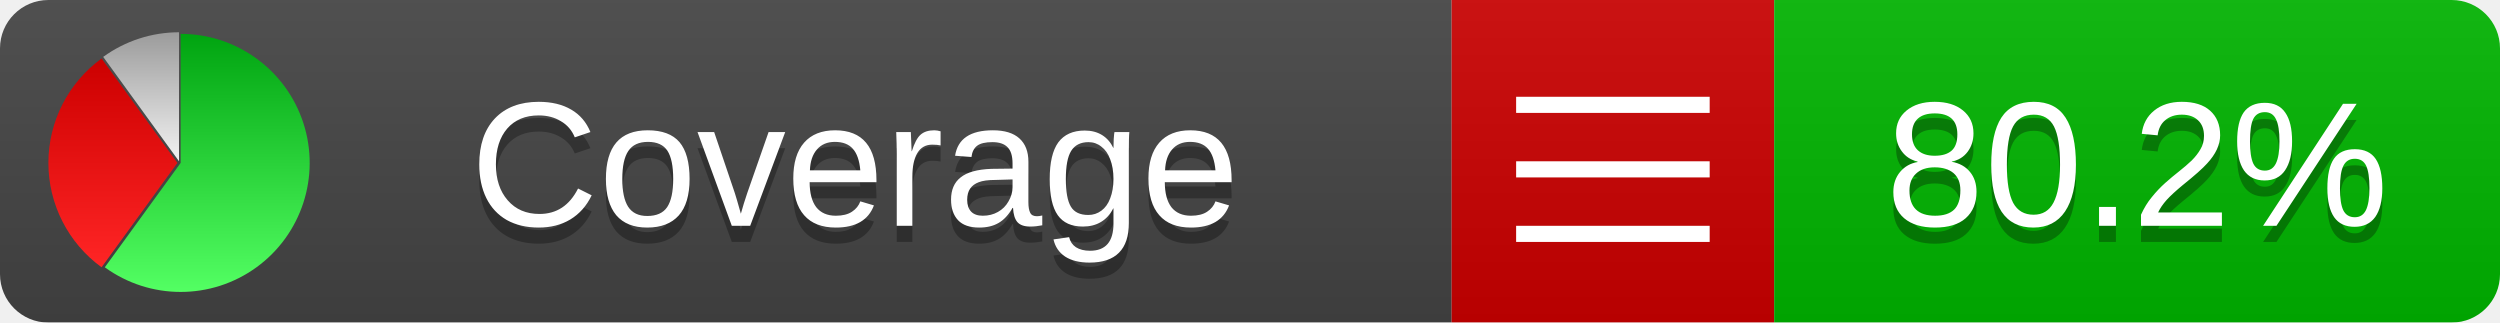
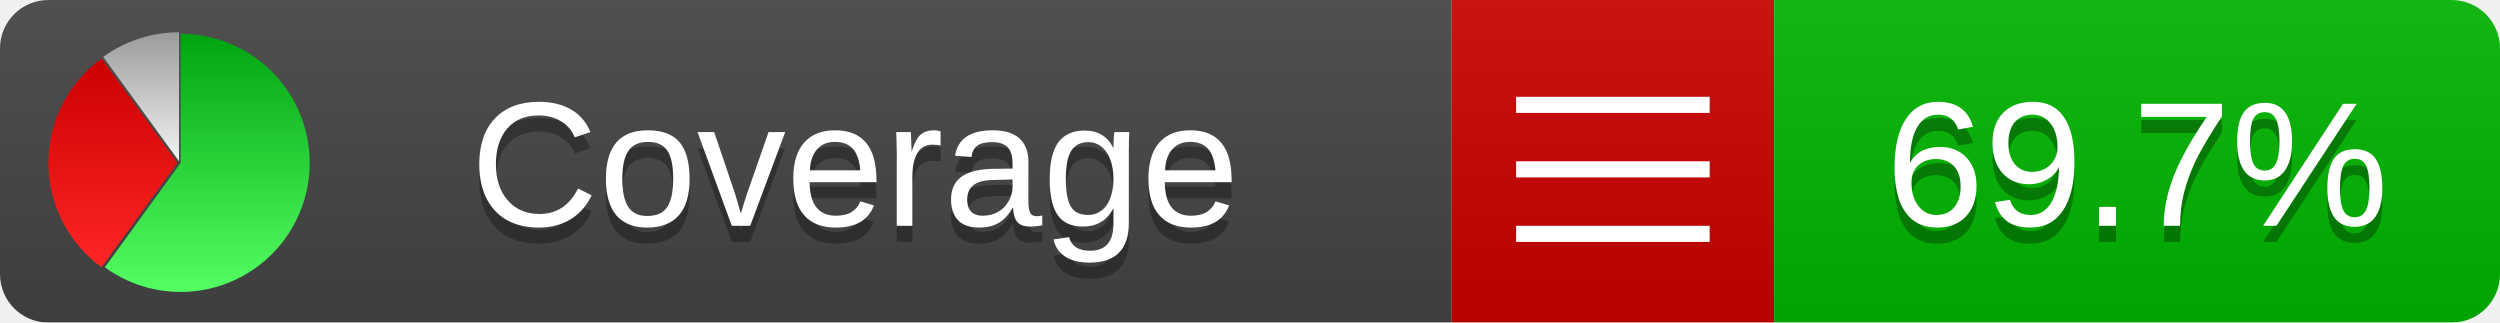
<svg xmlns="http://www.w3.org/2000/svg" xmlns:xlink="http://www.w3.org/1999/xlink" width="155" height="20">
  <style type="text/css">
          
            @keyframes fadeout {
              0 % { visibility: visible; opacity: 1; }
              40% { visibility: visible; opacity: 1; }
              50% { visibility: hidden; opacity: 0; }
              90% { visibility: hidden; opacity: 0; }
              100% { visibility: visible; opacity: 1; }
            }
            @keyframes fadein {
              0% { visibility: hidden; opacity: 0; }
              40% { visibility: hidden; opacity: 0; }
              50% { visibility: visible; opacity: 1; }
              90% { visibility: visible; opacity: 1; }
              100% { visibility: hidden; opacity: 0; }
            }
            .linecoverage {
                animation-duration: 10s;
                animation-name: fadeout;
                animation-iteration-count: infinite;
            }
            .branchcoverage {
                animation-duration: 10s;
                animation-name: fadein;
                animation-iteration-count: infinite;
            }
          
    </style>
  <defs>
    <linearGradient id="gradient" x2="0" y2="100%">
      <stop offset="0" stop-color="#bbb" stop-opacity=".1" />
      <stop offset="1" stop-opacity=".1" />
    </linearGradient>
    <linearGradient id="green" x2="0" y2="100%">
      <stop offset="0" stop-color="#00A410" />
      <stop offset="1" stop-color="#53FF63" />
    </linearGradient>
    <linearGradient id="red" x2="0" y2="100%">
      <stop offset="0" stop-color="#C00" />
      <stop offset="1" stop-color="#FF2525" />
    </linearGradient>
    <linearGradient id="gray" x2="0" y2="100%">
      <stop offset="0" stop-color="#9B9B9B" />
      <stop offset="1" stop-color="#F3F3F3" />
    </linearGradient>
    <mask id="mask">
      <rect width="155" height="20" rx="3" fill="#fff" />
    </mask>
    <g id="icon">
      <path style="fill:url(#green);" d="M205,202.5 l0,-200 a200,200 0 1,1 -117.558,361.803 z" />
      <path style="fill:url(#red);" d="M200,202.5 l-117.558,161.803 a200,200 0 0,1 0,-323.607 z" />
      <path style="fill:url(#gray);" d="M202.5,200 l-117.558,-161.803 a200,200 0 0,1 117.558,-38.196 z" />
    </g>
  </defs>
  <g mask="url(#mask)">
    <rect x="0" y="0" width="90" height="20" fill="#444" />
    <rect x="90" y="0" width="20" height="20" fill="#c00" />
    <rect x="110" y="0" width="45" height="20" fill="#00B600" />
    <rect x="0" y="0" width="155" height="20" fill="url(#gradient)" />
  </g>
  <g>
    <path class="" stroke="#fff" d="M94 6.5 h12 M94 10.5 h12 M94 14.5 h12" />
  </g>
  <g fill="#fff" text-anchor="middle" font-family="Verdana,Arial,Geneva,sans-serif" font-size="11">
    <a xlink:href="https://github.com/danielpalme/ReportGenerator" target="_top">
      <use xlink:href="#icon" transform="translate(3,2) scale(.04)" />
    </a>
    <text x="53" y="15" fill="#010101" fill-opacity=".3">Coverage</text>
    <text x="53" y="14" fill="#fff">Coverage</text>
-     <text class="" x="132.5" y="15" fill="#010101" fill-opacity=".3">80.2%</text>
-     <text class="" x="132.5" y="14">80.2%</text>
+     <text class="" x="132.5" y="15" fill="#010101" fill-opacity=".3">69.7%</text>
+     <text class="" x="132.5" y="14">69.7%</text>
  </g>
  <g>
    <rect class="" x="90" y="0" width="65" height="20" fill-opacity="0" />
  </g>
</svg>
